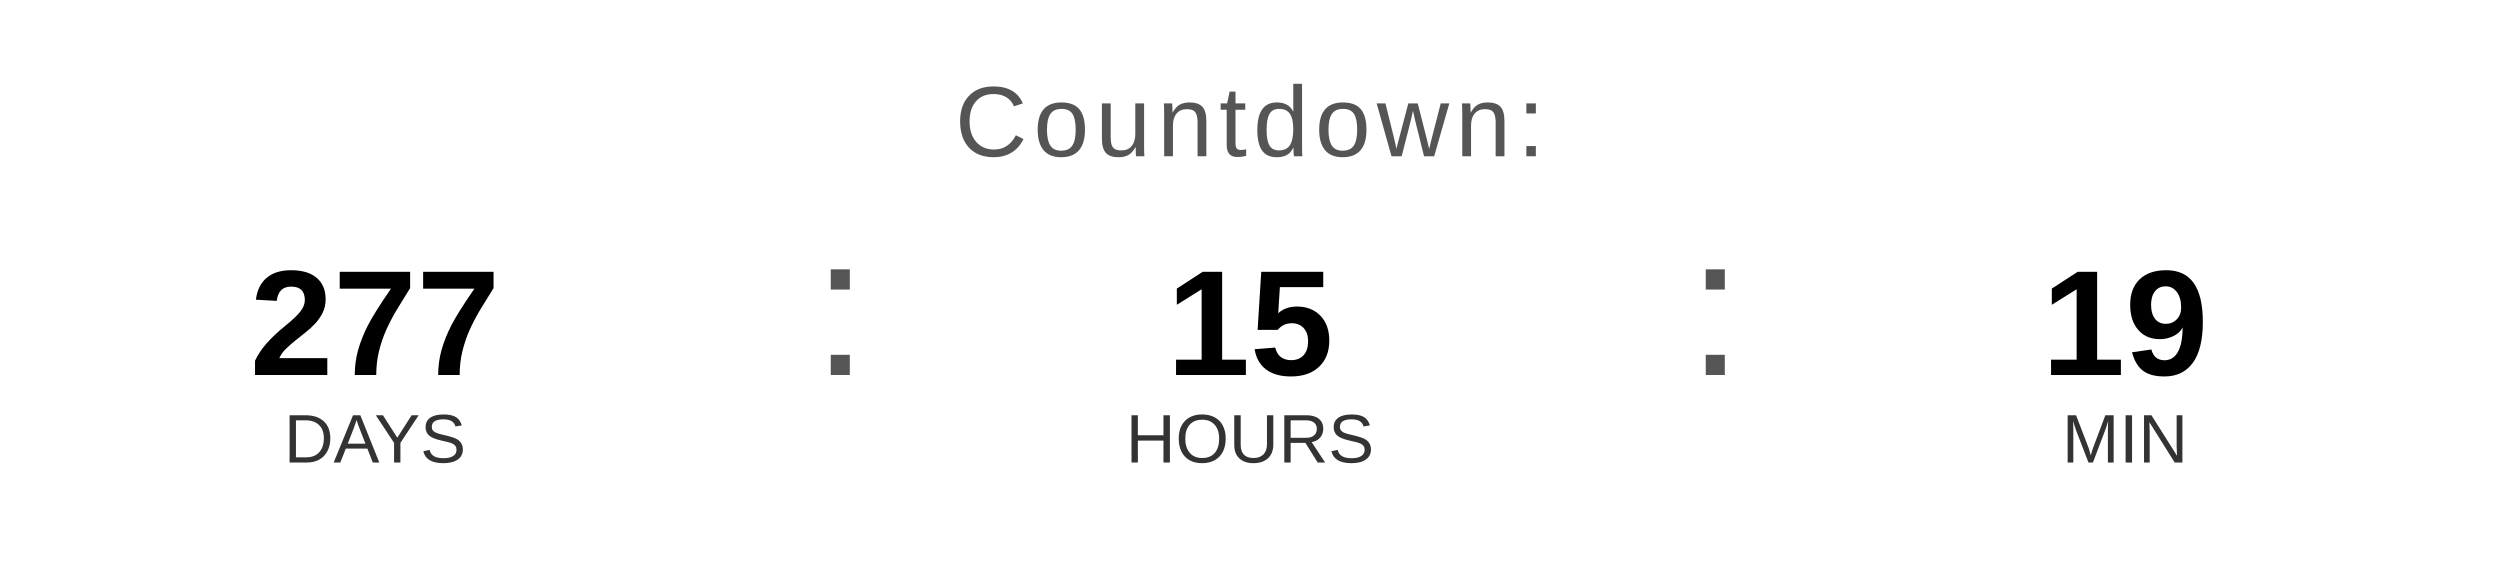
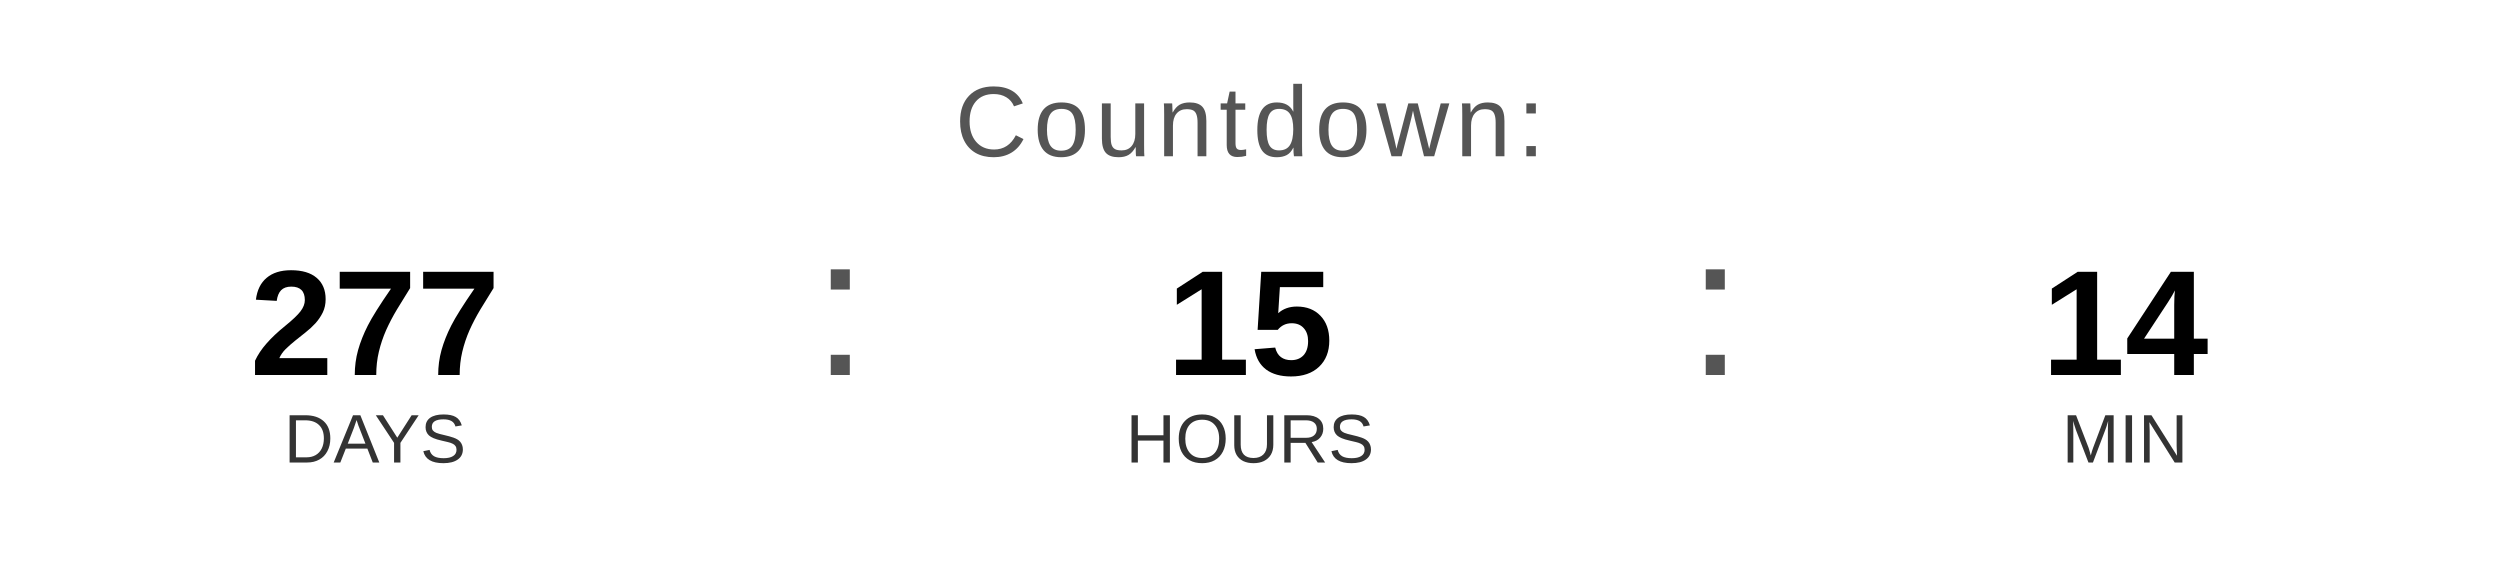
<svg xmlns="http://www.w3.org/2000/svg" width="400" height="90" viewBox="0 0 400 90">
  <text x="200" y="25" font-family="Arial, Helvetica, sans-serif" font-size="16" fill="#555555" text-anchor="middle" letter-spacing="1">
    Countdown:
  </text>
  <text x="60" y="60" font-family="Arial, Helvetica, sans-serif" font-size="24" font-weight="bold" fill="#000000" text-anchor="middle">277</text>
  <text x="60" y="74" font-family="Arial, Helvetica, sans-serif" font-size="11" fill="#333333" text-anchor="middle">DAYS</text>
  <text x="130" y="60" font-family="Arial, sans-serif" font-size="32" fill="#555555">:</text>
  <text x="200" y="60" font-family="Arial, Helvetica, sans-serif" font-size="24" font-weight="bold" fill="#000000" text-anchor="middle">15</text>
  <text x="200" y="74" font-family="Arial, Helvetica, sans-serif" font-size="11" fill="#333333" text-anchor="middle">HOURS</text>
  <text x="270" y="60" font-family="Arial, sans-serif" font-size="32" fill="#555555">:</text>
-   <text x="340" y="60" font-family="Arial, Helvetica, sans-serif" font-size="24" font-weight="bold" fill="#000000" text-anchor="middle">19</text>
+   <text x="340" y="60" font-family="Arial, Helvetica, sans-serif" font-size="24" font-weight="bold" fill="#000000" text-anchor="middle">14</text>
  <text x="340" y="74" font-family="Arial, Helvetica, sans-serif" font-size="11" fill="#333333" text-anchor="middle">MIN</text>
</svg>
